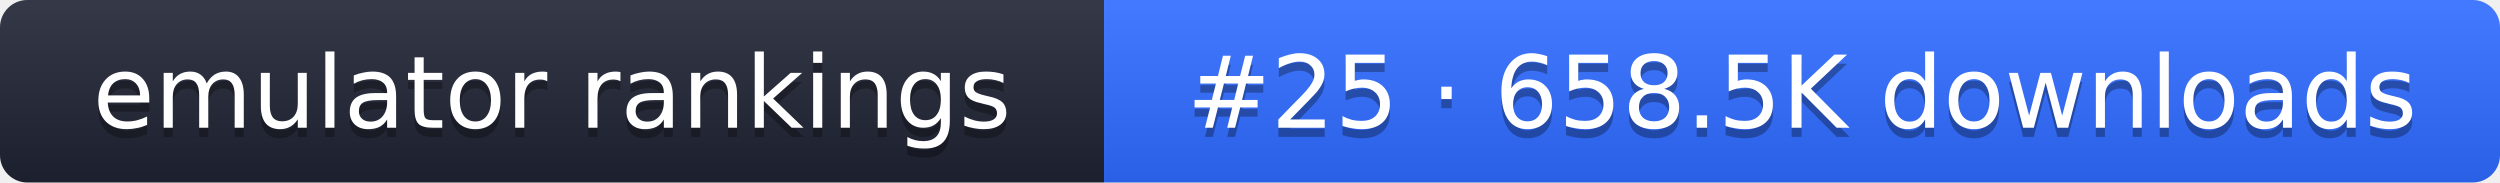
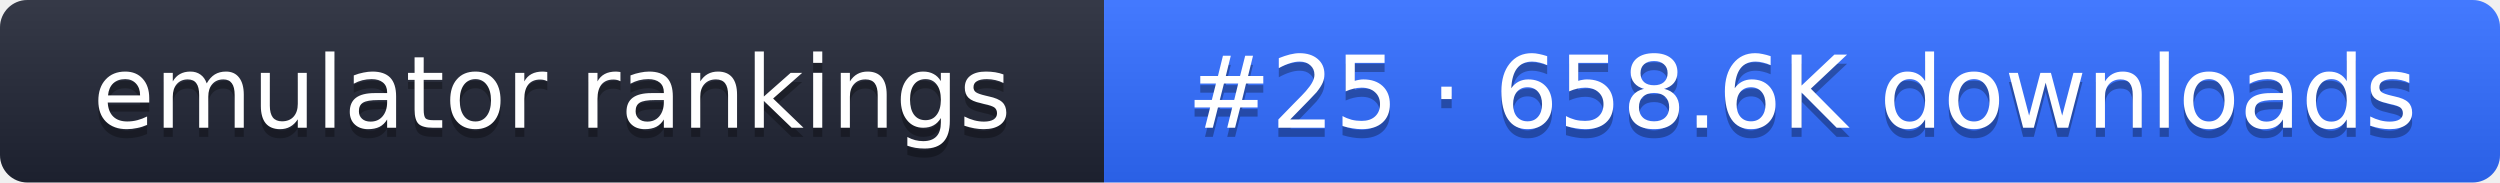
- <svg xmlns="http://www.w3.org/2000/svg" width="274" height="20" role="img" aria-label="emulator rankings: #25 · 658.5K downloads">
+ <svg xmlns="http://www.w3.org/2000/svg" width="274" height="20" role="img" aria-label="emulator rankings: #25 · 658.6K downloads">
  <linearGradient id="g" x2="0" y2="100%">
    <stop offset="0" stop-color="#fff" stop-opacity=".1" />
    <stop offset="1" stop-opacity=".1" />
  </linearGradient>
  <clipPath id="r">
    <rect width="274" height="20" rx="3" fill="#fff" />
  </clipPath>
  <g clip-path="url(#r)">
    <rect width="121" height="20" fill="#1f2433" />
    <rect x="121" width="153" height="20" fill="#2f6bff" />
    <rect width="274" height="20" fill="url(#g)" />
  </g>
  <g fill="#fff" text-anchor="middle" font-family="Verdana,DejaVu Sans,sans-serif" font-size="11">
    <text x="60.5" y="15" fill="#010101" fill-opacity=".3">emulator rankings</text>
    <text x="60.5" y="14">emulator rankings</text>
-     <text x="197.5" y="15" fill="#010101" fill-opacity=".3">#25 · 658.5K downloads</text>
-     <text x="197.5" y="14">#25 · 658.5K downloads</text>
+     <text x="197.5" y="15" fill="#010101" fill-opacity=".3">#25 · 658.6K downloads</text>
+     <text x="197.5" y="14">#25 · 658.6K downloads</text>
  </g>
</svg>
